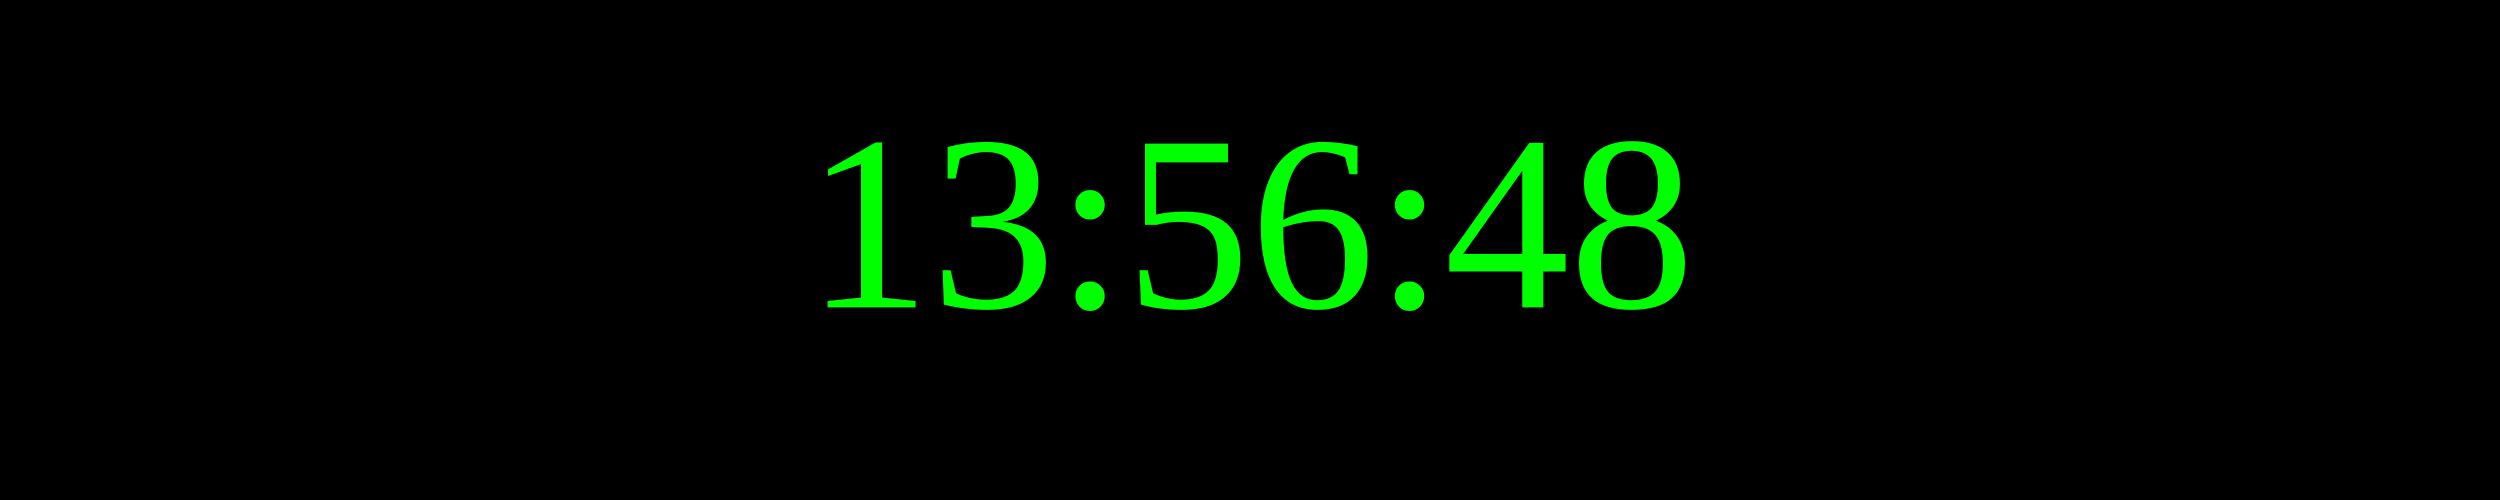
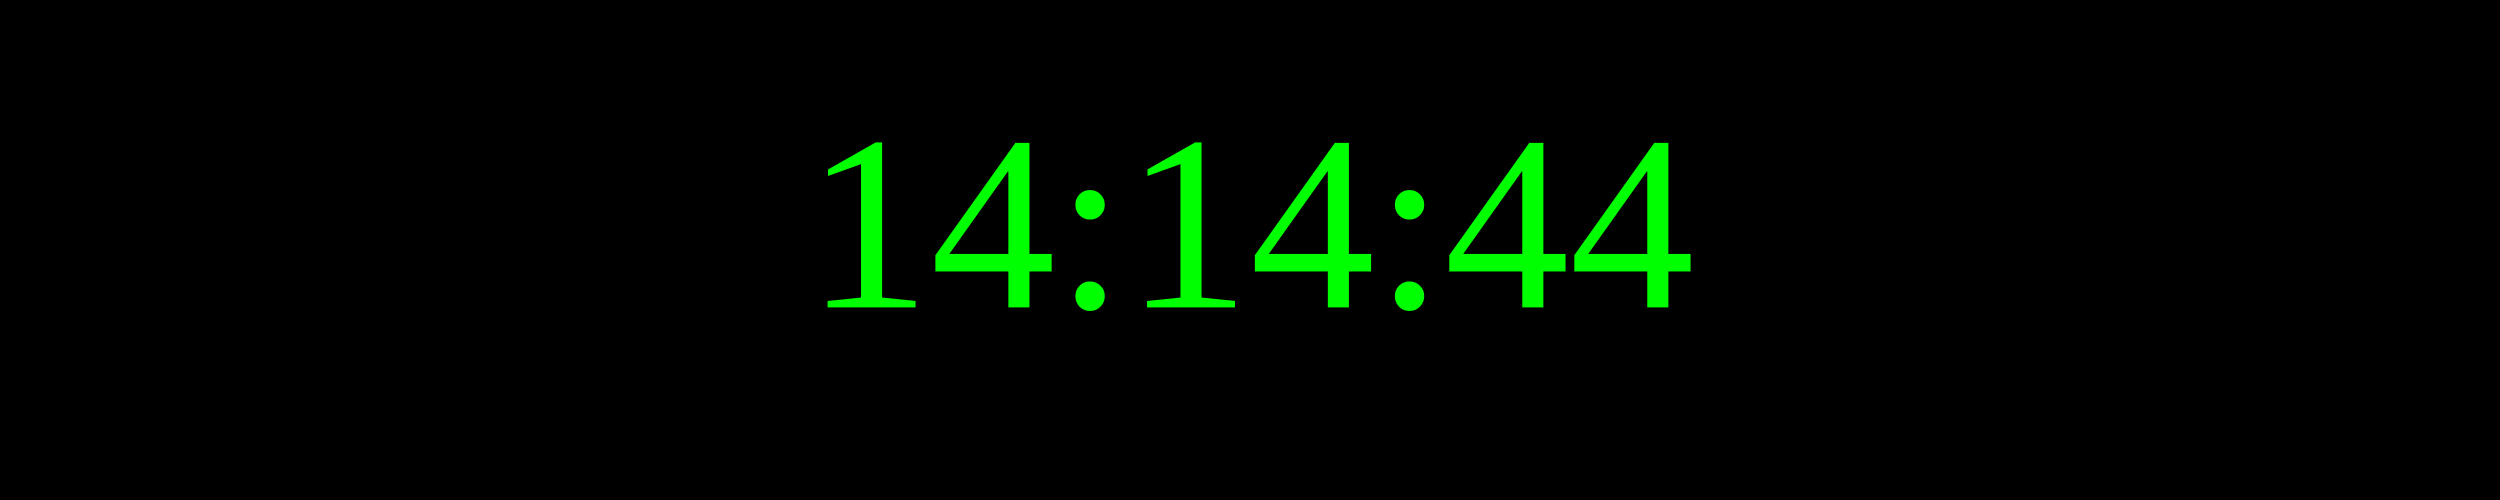
<svg xmlns="http://www.w3.org/2000/svg" width="250" height="50">
  <rect width="100%" height="100%" fill="black" />
  <text x="50%" y="50%" font-size="25" fill="lime" text-anchor="middle" dominant-baseline="middle">
- 13:56:48
+ 14:14:44
</text>
</svg>
